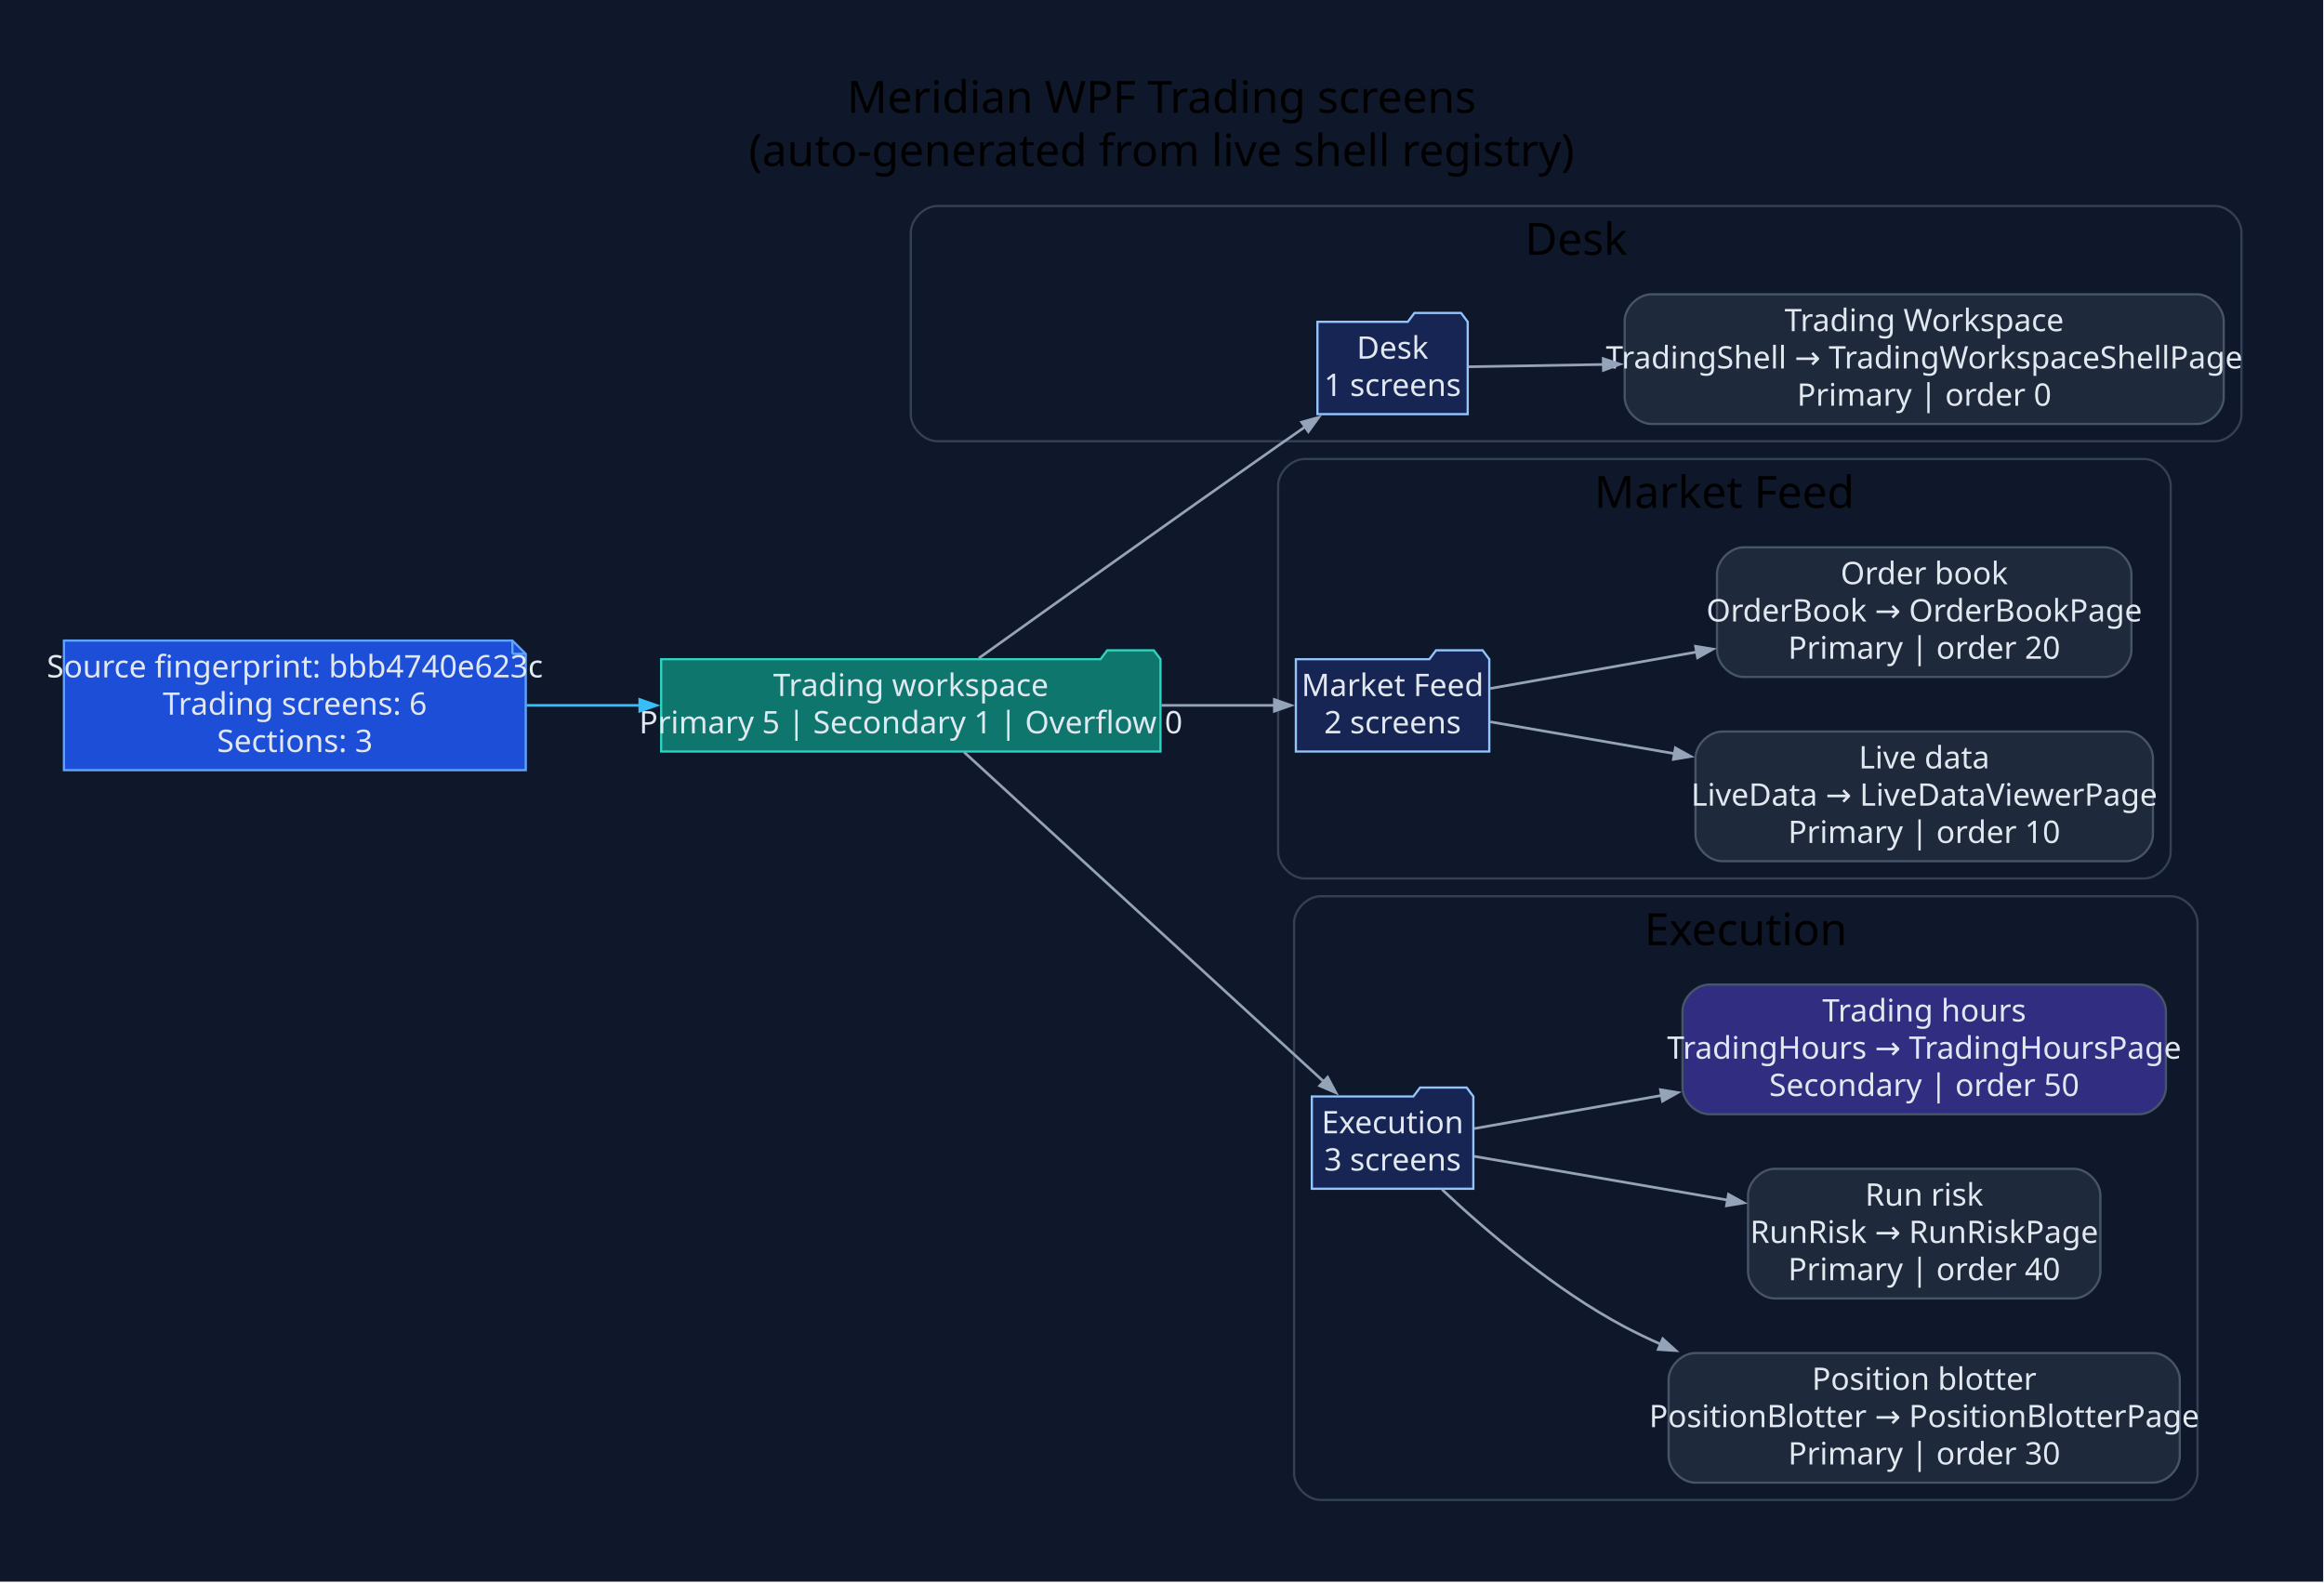
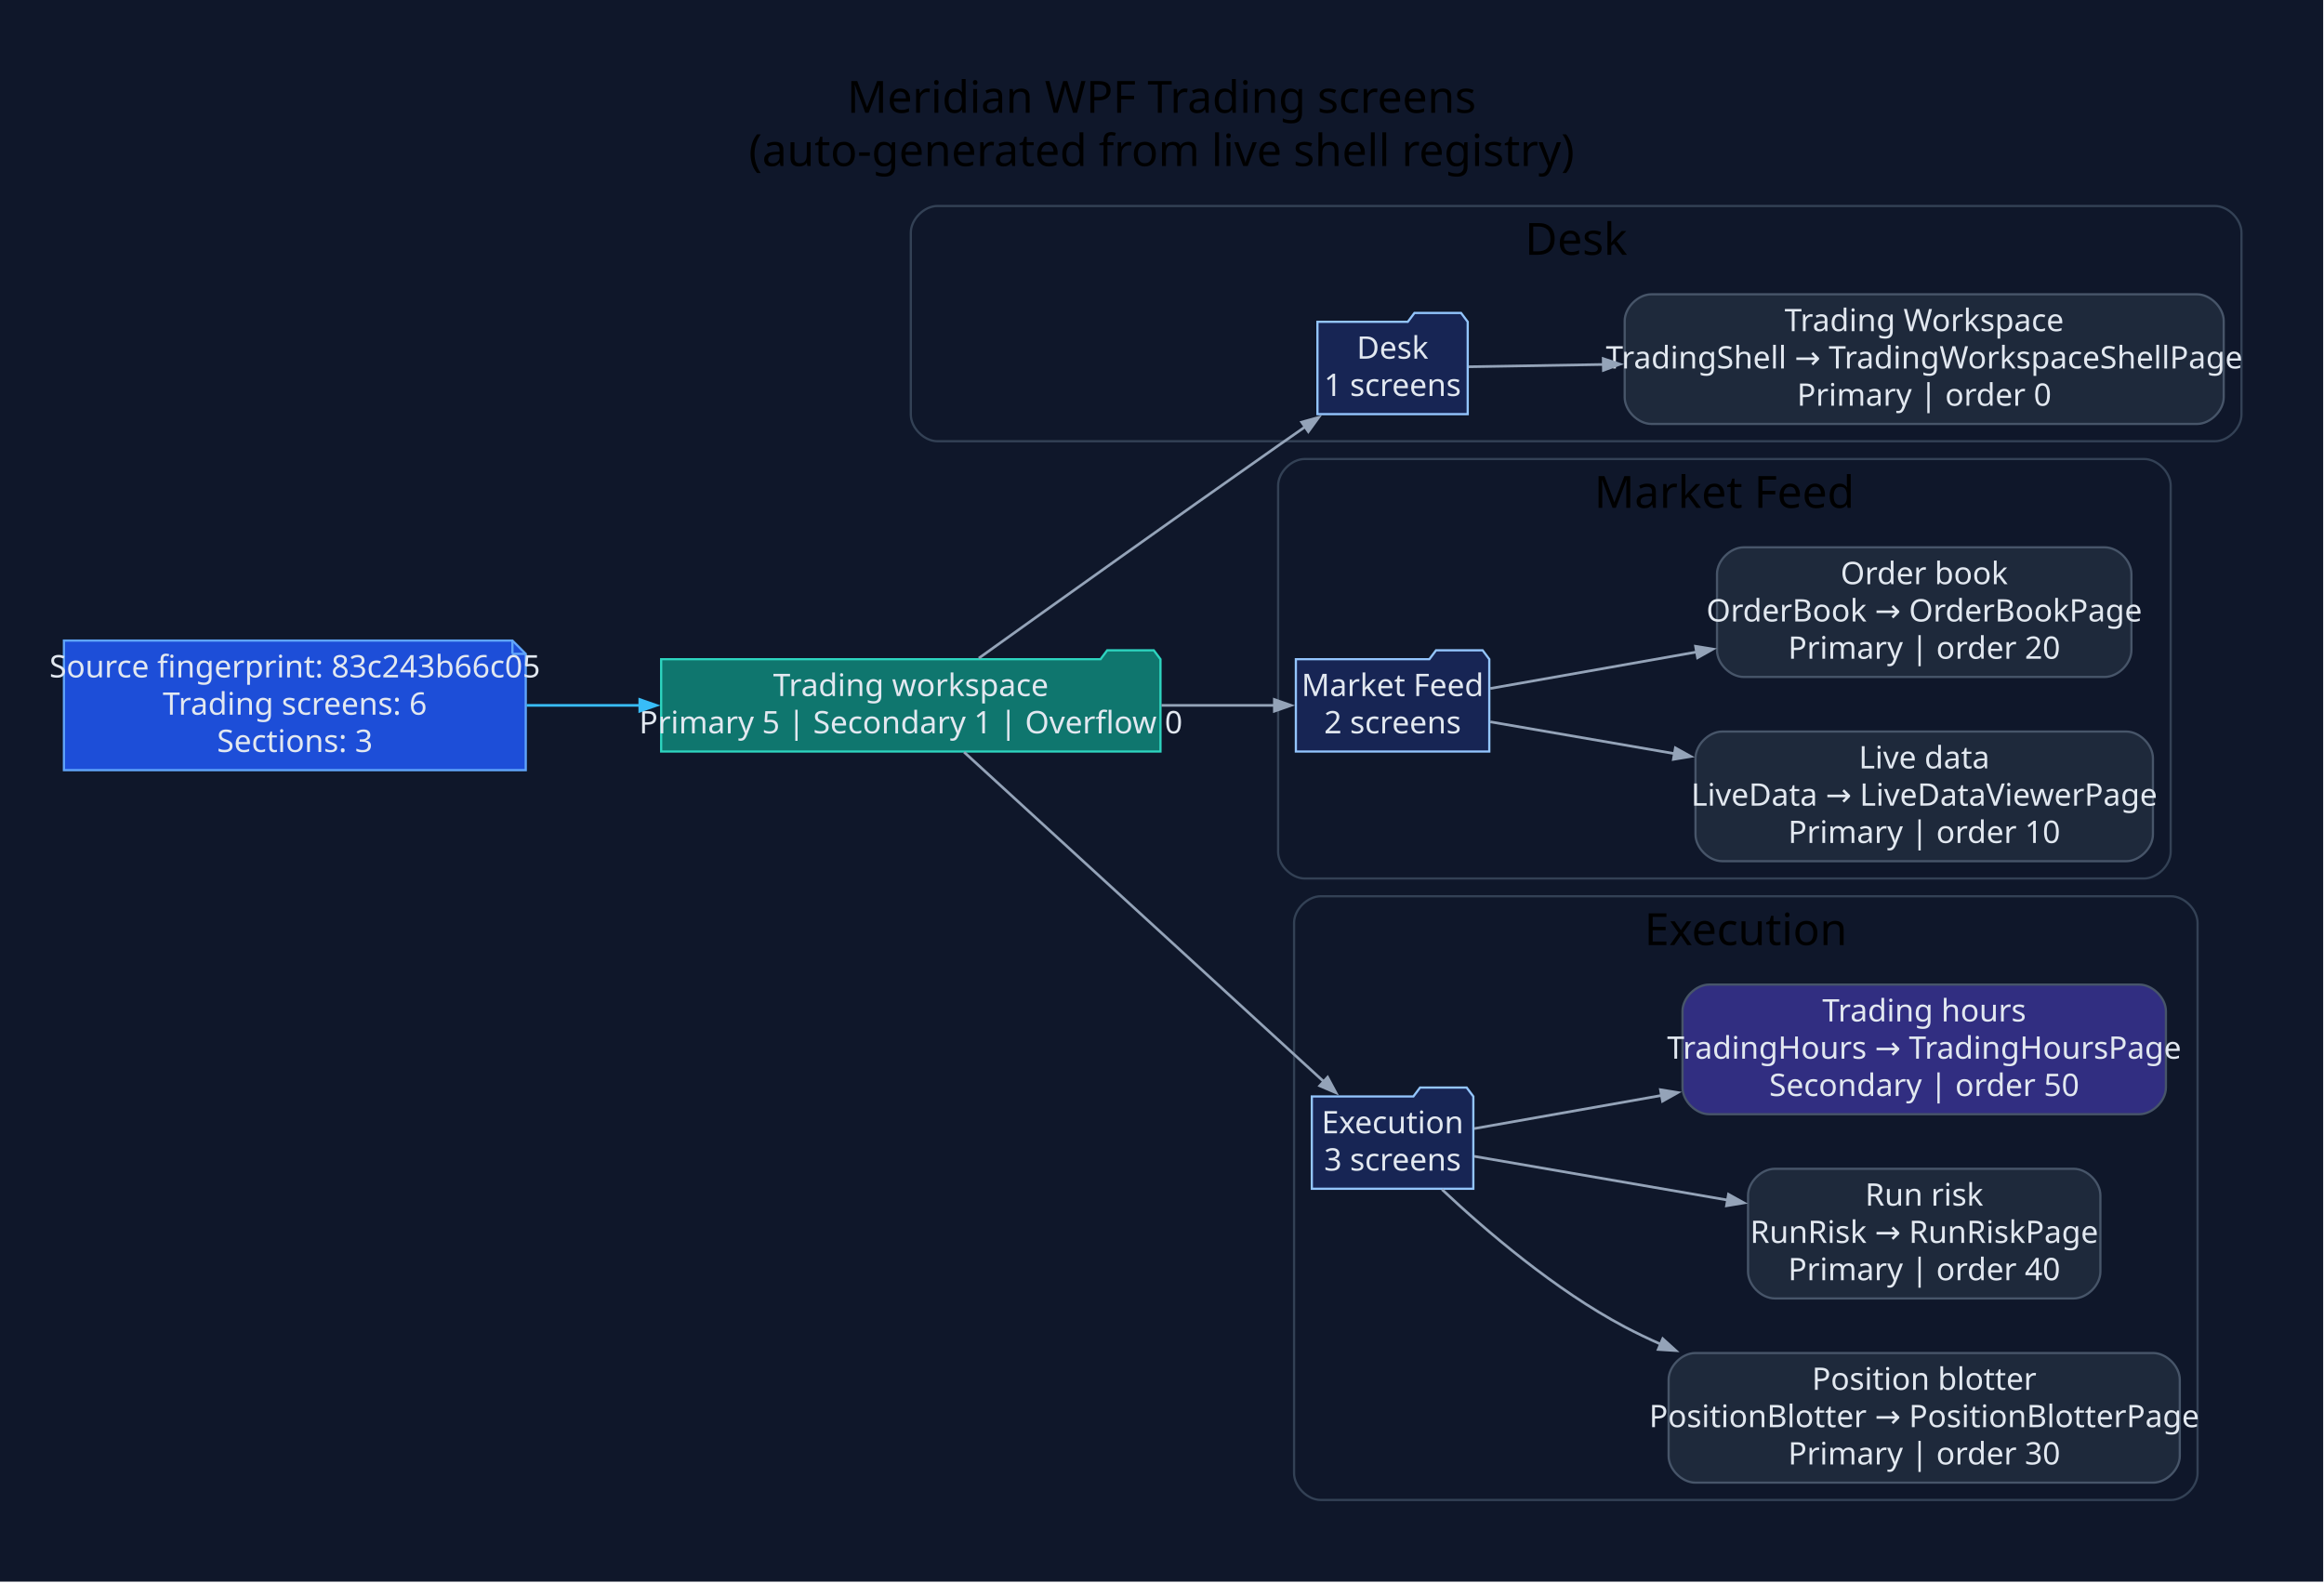
<svg xmlns="http://www.w3.org/2000/svg" width="1047pt" height="713pt" viewBox="0.00 0.00 1047.00 713.00">
  <g id="graph0" class="graph" transform="scale(1 1) rotate(0) translate(28.8 683.8)">
    <polygon fill="#0f172a" stroke="none" points="-28.8,28.8 -28.8,-683.8 1017.82,-683.8 1017.82,28.8 -28.8,28.8" />
    <text xml:space="preserve" text-anchor="middle" x="494.51" y="-633" font-family="Segoe UI" font-size="20.00">Meridian WPF Trading screens</text>
    <text xml:space="preserve" text-anchor="middle" x="494.51" y="-609" font-family="Segoe UI" font-size="20.00">(auto-generated from live shell registry)</text>
    <g id="clust1" class="cluster">
      <path fill="#0f172a" stroke="#334155" d="M393.54,-485C393.54,-485 969.02,-485 969.02,-485 975.02,-485 981.02,-491 981.02,-497 981.02,-497 981.02,-579 981.02,-579 981.02,-585 975.02,-591 969.02,-591 969.02,-591 393.54,-591 393.54,-591 387.54,-591 381.54,-585 381.54,-579 381.54,-579 381.54,-497 381.54,-497 381.54,-491 387.54,-485 393.54,-485" />
      <text xml:space="preserve" text-anchor="middle" x="681.28" y="-569" font-family="Segoe UI" font-size="20.00">Desk</text>
    </g>
    <g id="clust2" class="cluster">
      <path fill="#0f172a" stroke="#334155" d="M559.01,-288C559.01,-288 937.13,-288 937.13,-288 943.13,-288 949.13,-294 949.13,-300 949.13,-300 949.13,-465 949.13,-465 949.13,-471 943.13,-477 937.13,-477 937.13,-477 559.01,-477 559.01,-477 553.01,-477 547.01,-471 547.01,-465 547.01,-465 547.01,-300 547.01,-300 547.01,-294 553.01,-288 559.01,-288" />
      <text xml:space="preserve" text-anchor="middle" x="748.07" y="-455" font-family="Segoe UI" font-size="20.00">Market Feed</text>
    </g>
    <g id="clust3" class="cluster">
      <path fill="#0f172a" stroke="#334155" d="M566.2,-8C566.2,-8 949.23,-8 949.23,-8 955.23,-8 961.23,-14 961.23,-20 961.23,-20 961.23,-268 961.23,-268 961.23,-274 955.23,-280 949.23,-280 949.23,-280 566.2,-280 566.2,-280 560.2,-280 554.2,-274 554.2,-268 554.2,-268 554.2,-20 554.2,-20 554.2,-14 560.2,-8 566.2,-8" />
      <text xml:space="preserve" text-anchor="middle" x="757.72" y="-258" font-family="Segoe UI" font-size="20.00">Execution</text>
    </g>
    <g id="node1" class="node">
      <polygon fill="#1d4ed8" stroke="#60a5fa" points="202.06,-395.2 0,-395.2 0,-336.8 208.06,-336.8 208.06,-389.2 202.06,-395.2" />
      <polyline fill="none" stroke="#60a5fa" points="202.06,-395.2 202.06,-389.2" />
      <polyline fill="none" stroke="#60a5fa" points="208.06,-389.2 202.06,-389.2" />
-       <text xml:space="preserve" text-anchor="middle" x="104.03" y="-378.6" font-family="Segoe UI" font-size="14.00" fill="#e2e8f0">Source fingerprint: bbb4740e623c</text>
+       <text xml:space="preserve" text-anchor="middle" x="104.03" y="-378.6" font-family="Segoe UI" font-size="14.00" fill="#e2e8f0">Source fingerprint: 83c243b66c05</text>
      <text xml:space="preserve" text-anchor="middle" x="104.03" y="-361.8" font-family="Segoe UI" font-size="14.00" fill="#e2e8f0">Trading screens: 6</text>
      <text xml:space="preserve" text-anchor="middle" x="104.03" y="-345" font-family="Segoe UI" font-size="14.00" fill="#e2e8f0">Sections: 3</text>
    </g>
    <g id="node2" class="node">
      <polygon fill="#0f766e" stroke="#2dd4bf" points="494.01,-386.8 491.01,-390.8 470.01,-390.8 467.01,-386.8 269.06,-386.8 269.06,-345.2 494.01,-345.2 494.01,-386.8" />
      <text xml:space="preserve" text-anchor="middle" x="381.54" y="-370.2" font-family="Segoe UI" font-size="14.00" fill="#e2e8f0">Trading workspace</text>
      <text xml:space="preserve" text-anchor="middle" x="381.54" y="-353.4" font-family="Segoe UI" font-size="14.00" fill="#e2e8f0">Primary 5 | Secondary 1 | Overflow 0</text>
    </g>
    <g id="edge1" class="edge">
      <path fill="none" stroke="#38bdf8" stroke-width="1.2" d="M208.4,-366C225.18,-366 242.68,-366 259.82,-366" />
      <polygon fill="#38bdf8" stroke="#38bdf8" stroke-width="1.2" points="259.43,-368.63 266.93,-366 259.43,-363.38 259.43,-368.63" />
    </g>
    <g id="node3" class="node">
      <polygon fill="#172554" stroke="#93c5fd" points="632.43,-538.8 629.43,-542.8 608.43,-542.8 605.43,-538.8 564.73,-538.8 564.73,-497.2 632.43,-497.2 632.43,-538.8" />
      <text xml:space="preserve" text-anchor="middle" x="598.58" y="-522.2" font-family="Segoe UI" font-size="14.00" fill="#e2e8f0">Desk</text>
      <text xml:space="preserve" text-anchor="middle" x="598.58" y="-505.4" font-family="Segoe UI" font-size="14.00" fill="#e2e8f0">1 screens</text>
    </g>
    <g id="edge2" class="edge">
      <path fill="none" stroke="#94a3b8" stroke-width="1.2" d="M412.17,-387.25C445.04,-410.78 499.68,-449.79 547.01,-483 551,-485.8 555.17,-488.71 559.34,-491.61" />
      <polygon fill="#94a3b8" stroke="#94a3b8" stroke-width="1.2" points="557.63,-493.62 565.29,-495.74 560.63,-489.31 557.63,-493.62" />
    </g>
    <g id="node5" class="node">
      <polygon fill="#172554" stroke="#93c5fd" points="642.15,-386.8 639.15,-390.8 618.15,-390.8 615.15,-386.8 555.01,-386.8 555.01,-345.2 642.15,-345.2 642.15,-386.8" />
      <text xml:space="preserve" text-anchor="middle" x="598.58" y="-370.2" font-family="Segoe UI" font-size="14.00" fill="#e2e8f0">Market Feed</text>
      <text xml:space="preserve" text-anchor="middle" x="598.58" y="-353.4" font-family="Segoe UI" font-size="14.00" fill="#e2e8f0">2 screens</text>
    </g>
    <g id="edge4" class="edge">
      <path fill="none" stroke="#94a3b8" stroke-width="1.2" d="M494.47,-366C512.38,-366 530.13,-366 545.73,-366" />
      <polygon fill="#94a3b8" stroke="#94a3b8" stroke-width="1.2" points="545.33,-368.63 552.83,-366 545.33,-363.38 545.33,-368.63" />
    </g>
    <g id="node8" class="node">
      <polygon fill="#172554" stroke="#93c5fd" points="634.96,-189.8 631.96,-193.8 610.96,-193.8 607.96,-189.8 562.2,-189.8 562.2,-148.2 634.96,-148.2 634.96,-189.8" />
      <text xml:space="preserve" text-anchor="middle" x="598.58" y="-173.2" font-family="Segoe UI" font-size="14.00" fill="#e2e8f0">Execution</text>
      <text xml:space="preserve" text-anchor="middle" x="598.58" y="-156.4" font-family="Segoe UI" font-size="14.00" fill="#e2e8f0">3 screens</text>
    </g>
    <g id="edge7" class="edge">
      <path fill="none" stroke="#94a3b8" stroke-width="1.2" d="M405.55,-344.92C444.73,-309.02 524.37,-236.06 567.77,-196.31" />
      <polygon fill="#94a3b8" stroke="#94a3b8" stroke-width="1.2" points="569.31,-198.46 573.07,-191.46 565.76,-194.59 569.31,-198.46" />
    </g>
    <g id="node4" class="node">
      <path fill="#1e293b" stroke="#475569" d="M961.02,-551.2C961.02,-551.2 715.15,-551.2 715.15,-551.2 709.15,-551.2 703.15,-545.2 703.15,-539.2 703.15,-539.2 703.15,-504.8 703.15,-504.8 703.15,-498.8 709.15,-492.8 715.15,-492.8 715.15,-492.8 961.02,-492.8 961.02,-492.8 967.02,-492.8 973.02,-498.8 973.02,-504.8 973.02,-504.8 973.02,-539.2 973.02,-539.2 973.02,-545.2 967.02,-551.2 961.02,-551.2" />
      <text xml:space="preserve" text-anchor="middle" x="838.09" y="-534.6" font-family="Segoe UI" font-size="14.00" fill="#e2e8f0">Trading Workspace</text>
      <text xml:space="preserve" text-anchor="middle" x="838.09" y="-517.8" font-family="Segoe UI" font-size="14.00" fill="#e2e8f0">TradingShell → TradingWorkspaceShellPage</text>
      <text xml:space="preserve" text-anchor="middle" x="838.09" y="-501" font-family="Segoe UI" font-size="14.00" fill="#e2e8f0">Primary | order 0</text>
    </g>
    <g id="edge3" class="edge">
      <path fill="none" stroke="#94a3b8" stroke-width="1.2" d="M632.86,-518.56C649.54,-518.84 671,-519.2 693.73,-519.59" />
      <polygon fill="#94a3b8" stroke="#94a3b8" stroke-width="1.2" points="693.48,-522.21 701.02,-519.71 693.56,-516.96 693.48,-522.21" />
    </g>
    <g id="node6" class="node">
      <path fill="#1e293b" stroke="#475569" d="M929.13,-354.2C929.13,-354.2 747.05,-354.2 747.05,-354.2 741.05,-354.2 735.05,-348.2 735.05,-342.2 735.05,-342.2 735.05,-307.8 735.05,-307.8 735.05,-301.8 741.05,-295.8 747.05,-295.8 747.05,-295.8 929.13,-295.8 929.13,-295.8 935.13,-295.8 941.13,-301.8 941.13,-307.8 941.13,-307.8 941.13,-342.2 941.13,-342.2 941.13,-348.2 935.13,-354.2 929.13,-354.2" />
      <text xml:space="preserve" text-anchor="middle" x="838.09" y="-337.6" font-family="Segoe UI" font-size="14.00" fill="#e2e8f0">Live data</text>
      <text xml:space="preserve" text-anchor="middle" x="838.09" y="-320.8" font-family="Segoe UI" font-size="14.00" fill="#e2e8f0">LiveData → LiveDataViewerPage</text>
      <text xml:space="preserve" text-anchor="middle" x="838.09" y="-304" font-family="Segoe UI" font-size="14.00" fill="#e2e8f0">Primary | order 10</text>
    </g>
    <g id="edge5" class="edge">
      <path fill="none" stroke="#94a3b8" stroke-width="1.2" d="M642.59,-358.58C665.97,-354.54 696.08,-349.34 725.58,-344.25" />
      <polygon fill="#94a3b8" stroke="#94a3b8" stroke-width="1.2" points="725.98,-346.84 732.92,-342.98 725.08,-341.67 725.98,-346.84" />
    </g>
    <g id="node7" class="node">
      <path fill="#1e293b" stroke="#475569" d="M919.43,-437.2C919.43,-437.2 756.74,-437.2 756.74,-437.2 750.74,-437.2 744.74,-431.2 744.74,-425.2 744.74,-425.2 744.74,-390.8 744.74,-390.8 744.74,-384.8 750.74,-378.8 756.74,-378.8 756.74,-378.8 919.43,-378.8 919.43,-378.8 925.43,-378.8 931.43,-384.8 931.43,-390.8 931.43,-390.8 931.43,-425.2 931.43,-425.2 931.43,-431.2 925.43,-437.2 919.43,-437.2" />
      <text xml:space="preserve" text-anchor="middle" x="838.09" y="-420.6" font-family="Segoe UI" font-size="14.00" fill="#e2e8f0">Order book</text>
      <text xml:space="preserve" text-anchor="middle" x="838.09" y="-403.8" font-family="Segoe UI" font-size="14.00" fill="#e2e8f0">OrderBook → OrderBookPage</text>
      <text xml:space="preserve" text-anchor="middle" x="838.09" y="-387" font-family="Segoe UI" font-size="14.00" fill="#e2e8f0">Primary | order 20</text>
    </g>
    <g id="edge6" class="edge">
      <path fill="none" stroke="#94a3b8" stroke-width="1.2" d="M642.59,-373.61C668.62,-378.21 702.97,-384.28 735.56,-390.05" />
      <polygon fill="#94a3b8" stroke="#94a3b8" stroke-width="1.2" points="735.07,-392.62 742.91,-391.35 735.98,-387.46 735.07,-392.62" />
    </g>
    <g id="node9" class="node">
      <path fill="#1e293b" stroke="#475569" d="M941.23,-74.2C941.23,-74.2 734.94,-74.2 734.94,-74.2 728.94,-74.2 722.94,-68.2 722.94,-62.2 722.94,-62.2 722.94,-27.8 722.94,-27.8 722.94,-21.8 728.94,-15.8 734.94,-15.8 734.94,-15.8 941.23,-15.8 941.23,-15.8 947.23,-15.8 953.23,-21.8 953.23,-27.8 953.23,-27.8 953.23,-62.2 953.23,-62.2 953.23,-68.2 947.23,-74.2 941.23,-74.2" />
      <text xml:space="preserve" text-anchor="middle" x="838.09" y="-57.6" font-family="Segoe UI" font-size="14.00" fill="#e2e8f0">Position blotter</text>
      <text xml:space="preserve" text-anchor="middle" x="838.09" y="-40.8" font-family="Segoe UI" font-size="14.00" fill="#e2e8f0">PositionBlotter → PositionBlotterPage</text>
      <text xml:space="preserve" text-anchor="middle" x="838.09" y="-24" font-family="Segoe UI" font-size="14.00" fill="#e2e8f0">Primary | order 30</text>
    </g>
    <g id="edge8" class="edge">
      <path fill="none" stroke="#94a3b8" stroke-width="1.2" d="M620.86,-147.87C640.67,-129.25 671.78,-102.59 703.15,-86 708.42,-83.21 713.91,-80.58 719.53,-78.11" />
      <polygon fill="#94a3b8" stroke="#94a3b8" stroke-width="1.2" points="720.29,-80.64 726.18,-75.3 718.25,-75.8 720.29,-80.64" />
    </g>
    <g id="node10" class="node">
      <path fill="#1e293b" stroke="#475569" d="M905.46,-157.2C905.46,-157.2 770.72,-157.2 770.72,-157.2 764.72,-157.2 758.72,-151.2 758.72,-145.2 758.72,-145.2 758.72,-110.8 758.72,-110.8 758.72,-104.8 764.72,-98.8 770.72,-98.8 770.72,-98.8 905.46,-98.8 905.46,-98.8 911.46,-98.8 917.46,-104.8 917.46,-110.8 917.46,-110.8 917.46,-145.2 917.46,-145.2 917.46,-151.2 911.46,-157.2 905.46,-157.2" />
      <text xml:space="preserve" text-anchor="middle" x="838.09" y="-140.6" font-family="Segoe UI" font-size="14.00" fill="#e2e8f0">Run risk</text>
      <text xml:space="preserve" text-anchor="middle" x="838.09" y="-123.8" font-family="Segoe UI" font-size="14.00" fill="#e2e8f0">RunRisk → RunRiskPage</text>
      <text xml:space="preserve" text-anchor="middle" x="838.09" y="-107" font-family="Segoe UI" font-size="14.00" fill="#e2e8f0">Primary | order 40</text>
    </g>
    <g id="edge9" class="edge">
      <path fill="none" stroke="#94a3b8" stroke-width="1.2" d="M635.39,-162.82C665.63,-157.6 710.21,-149.9 749.76,-143.07" />
      <polygon fill="#94a3b8" stroke="#94a3b8" stroke-width="1.2" points="749.91,-145.71 756.86,-141.85 749.02,-140.54 749.91,-145.71" />
    </g>
    <g id="node11" class="node">
      <path fill="#312e81" stroke="#475569" d="M934.98,-240.2C934.98,-240.2 741.19,-240.2 741.19,-240.2 735.19,-240.2 729.19,-234.2 729.19,-228.2 729.19,-228.2 729.19,-193.8 729.19,-193.8 729.19,-187.8 735.19,-181.8 741.19,-181.8 741.19,-181.8 934.98,-181.8 934.98,-181.8 940.98,-181.8 946.98,-187.8 946.98,-193.8 946.98,-193.8 946.98,-228.2 946.98,-228.2 946.98,-234.2 940.98,-240.2 934.98,-240.2" />
      <text xml:space="preserve" text-anchor="middle" x="838.09" y="-223.6" font-family="Segoe UI" font-size="14.00" fill="#e2e8f0">Trading hours</text>
      <text xml:space="preserve" text-anchor="middle" x="838.09" y="-206.8" font-family="Segoe UI" font-size="14.00" fill="#e2e8f0">TradingHours → TradingHoursPage</text>
      <text xml:space="preserve" text-anchor="middle" x="838.09" y="-190" font-family="Segoe UI" font-size="14.00" fill="#e2e8f0">Secondary | order 50</text>
    </g>
    <g id="edge10" class="edge">
      <path fill="none" stroke="#94a3b8" stroke-width="1.2" d="M635.39,-175.33C658.16,-179.36 689.04,-184.82 719.8,-190.26" />
      <polygon fill="#94a3b8" stroke="#94a3b8" stroke-width="1.2" points="719.26,-192.83 727.1,-191.55 720.18,-187.66 719.26,-192.83" />
    </g>
  </g>
</svg>
